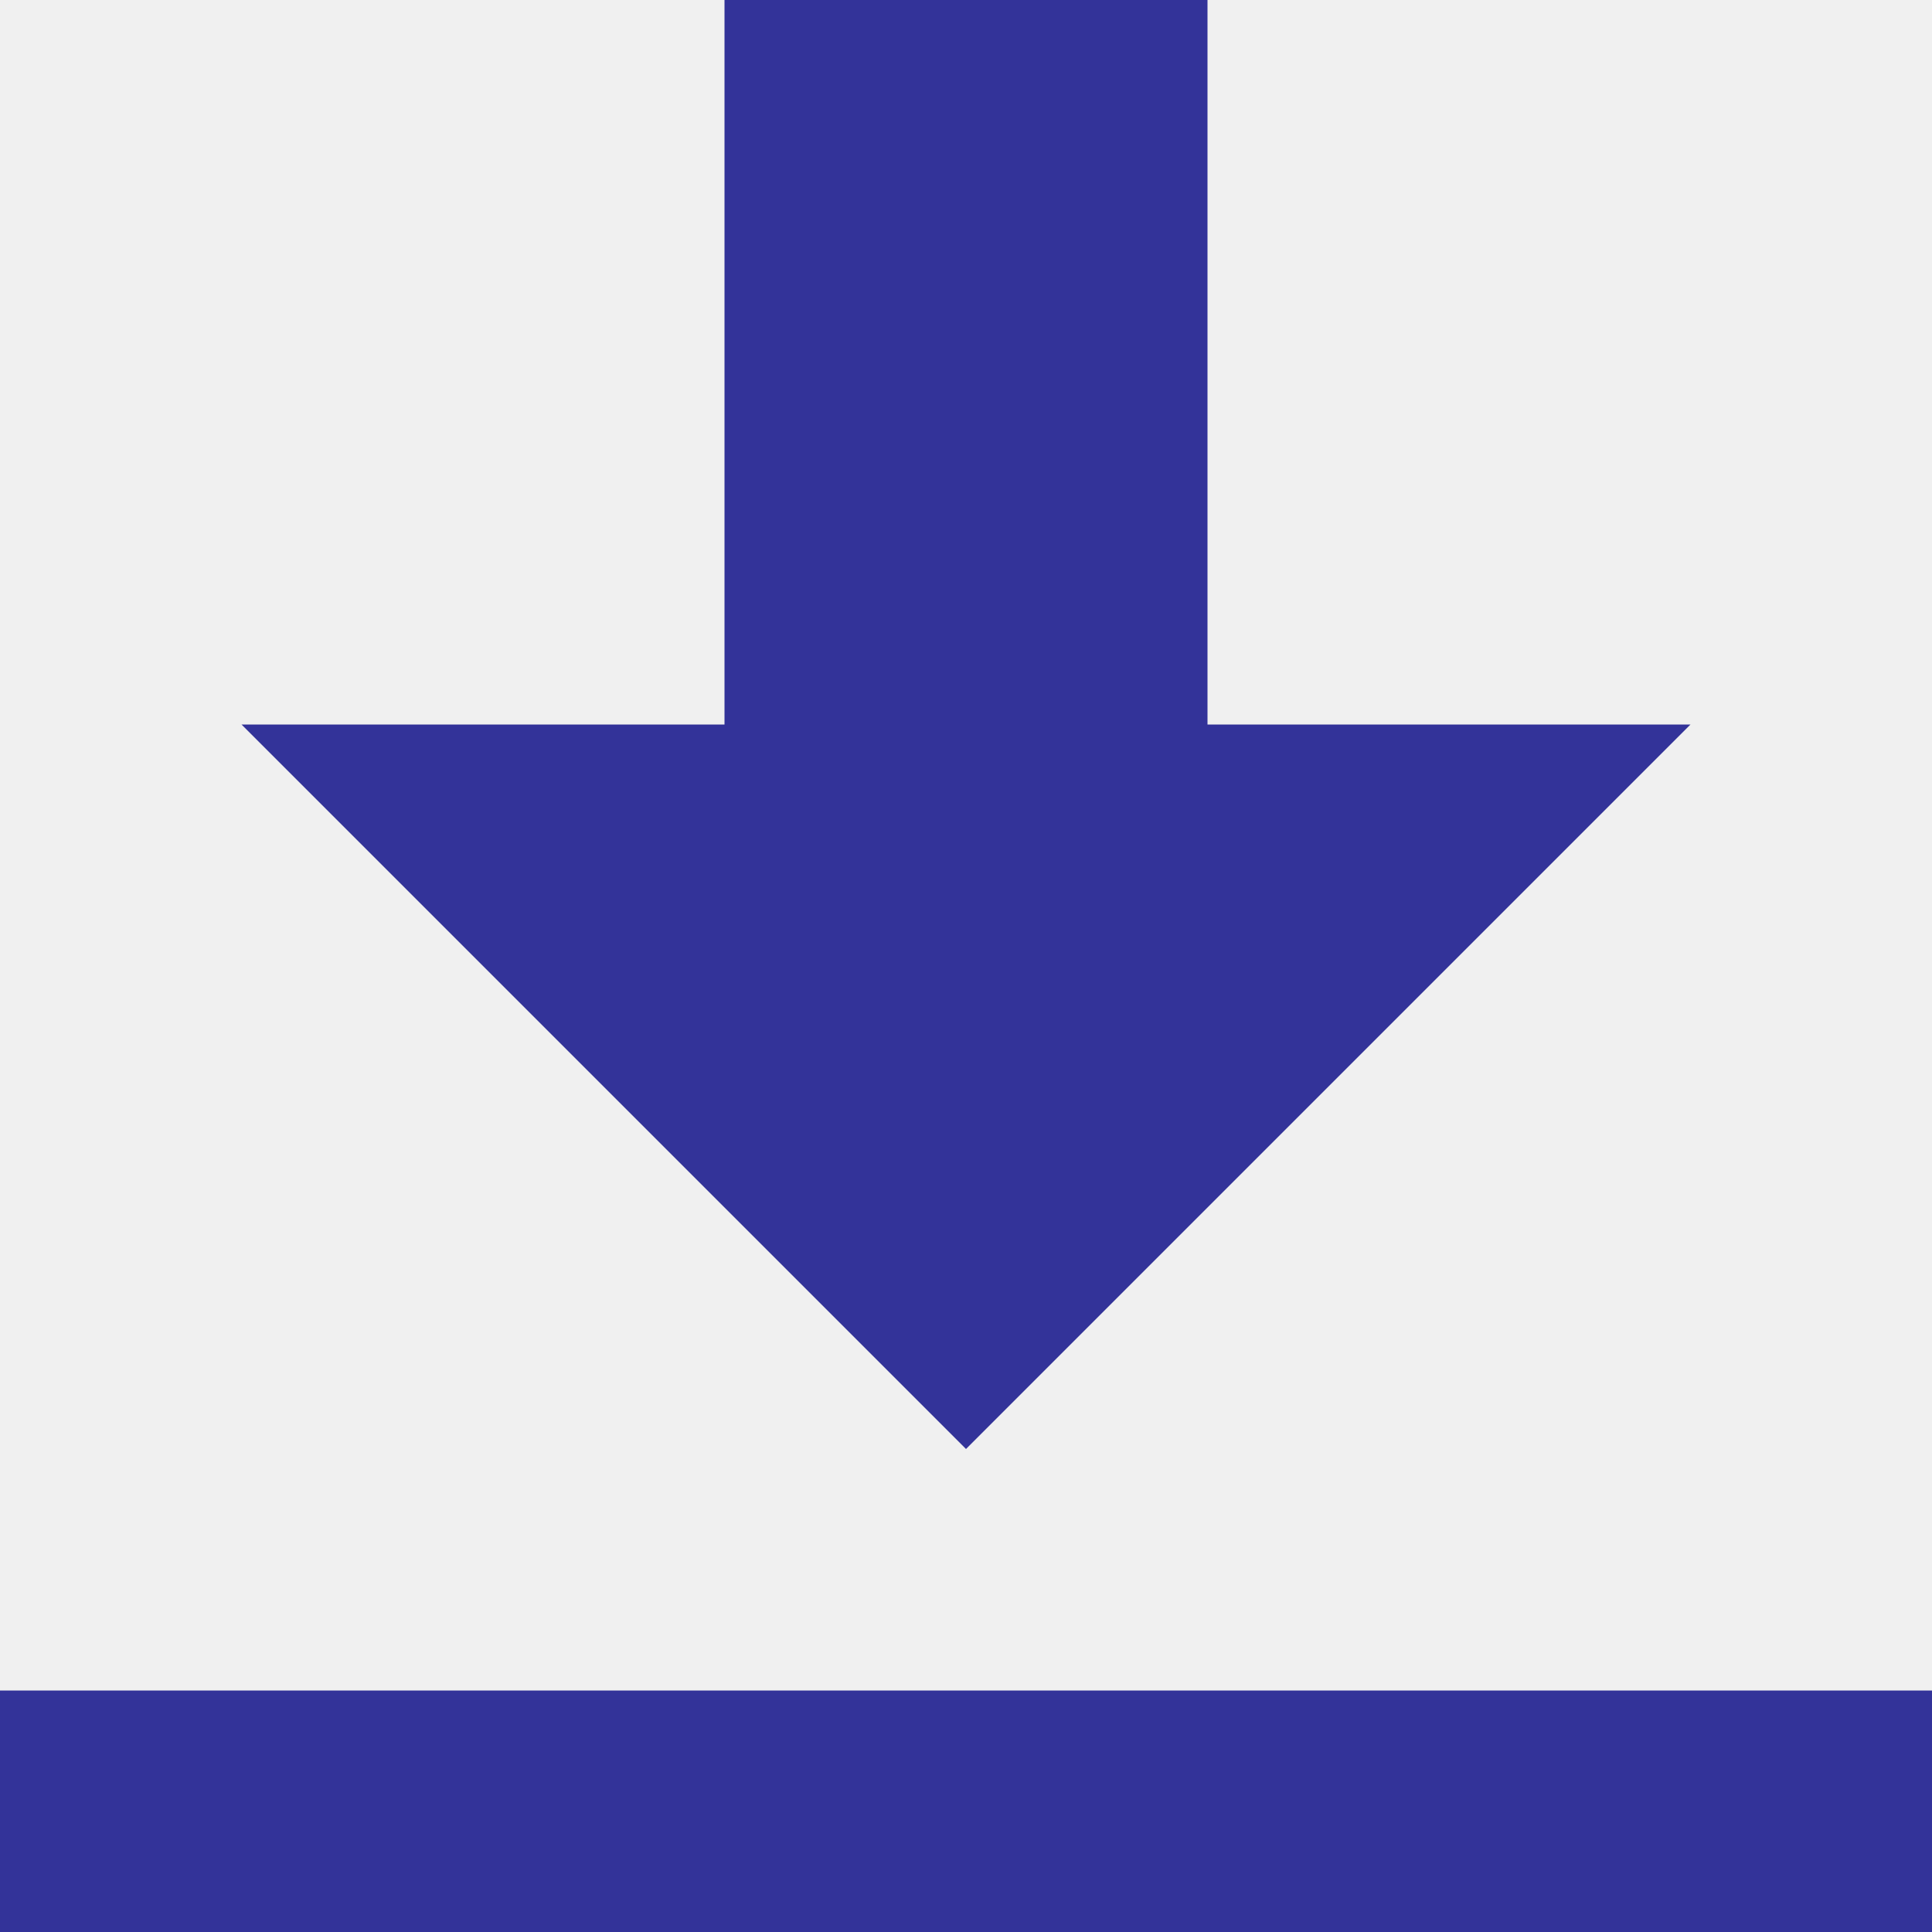
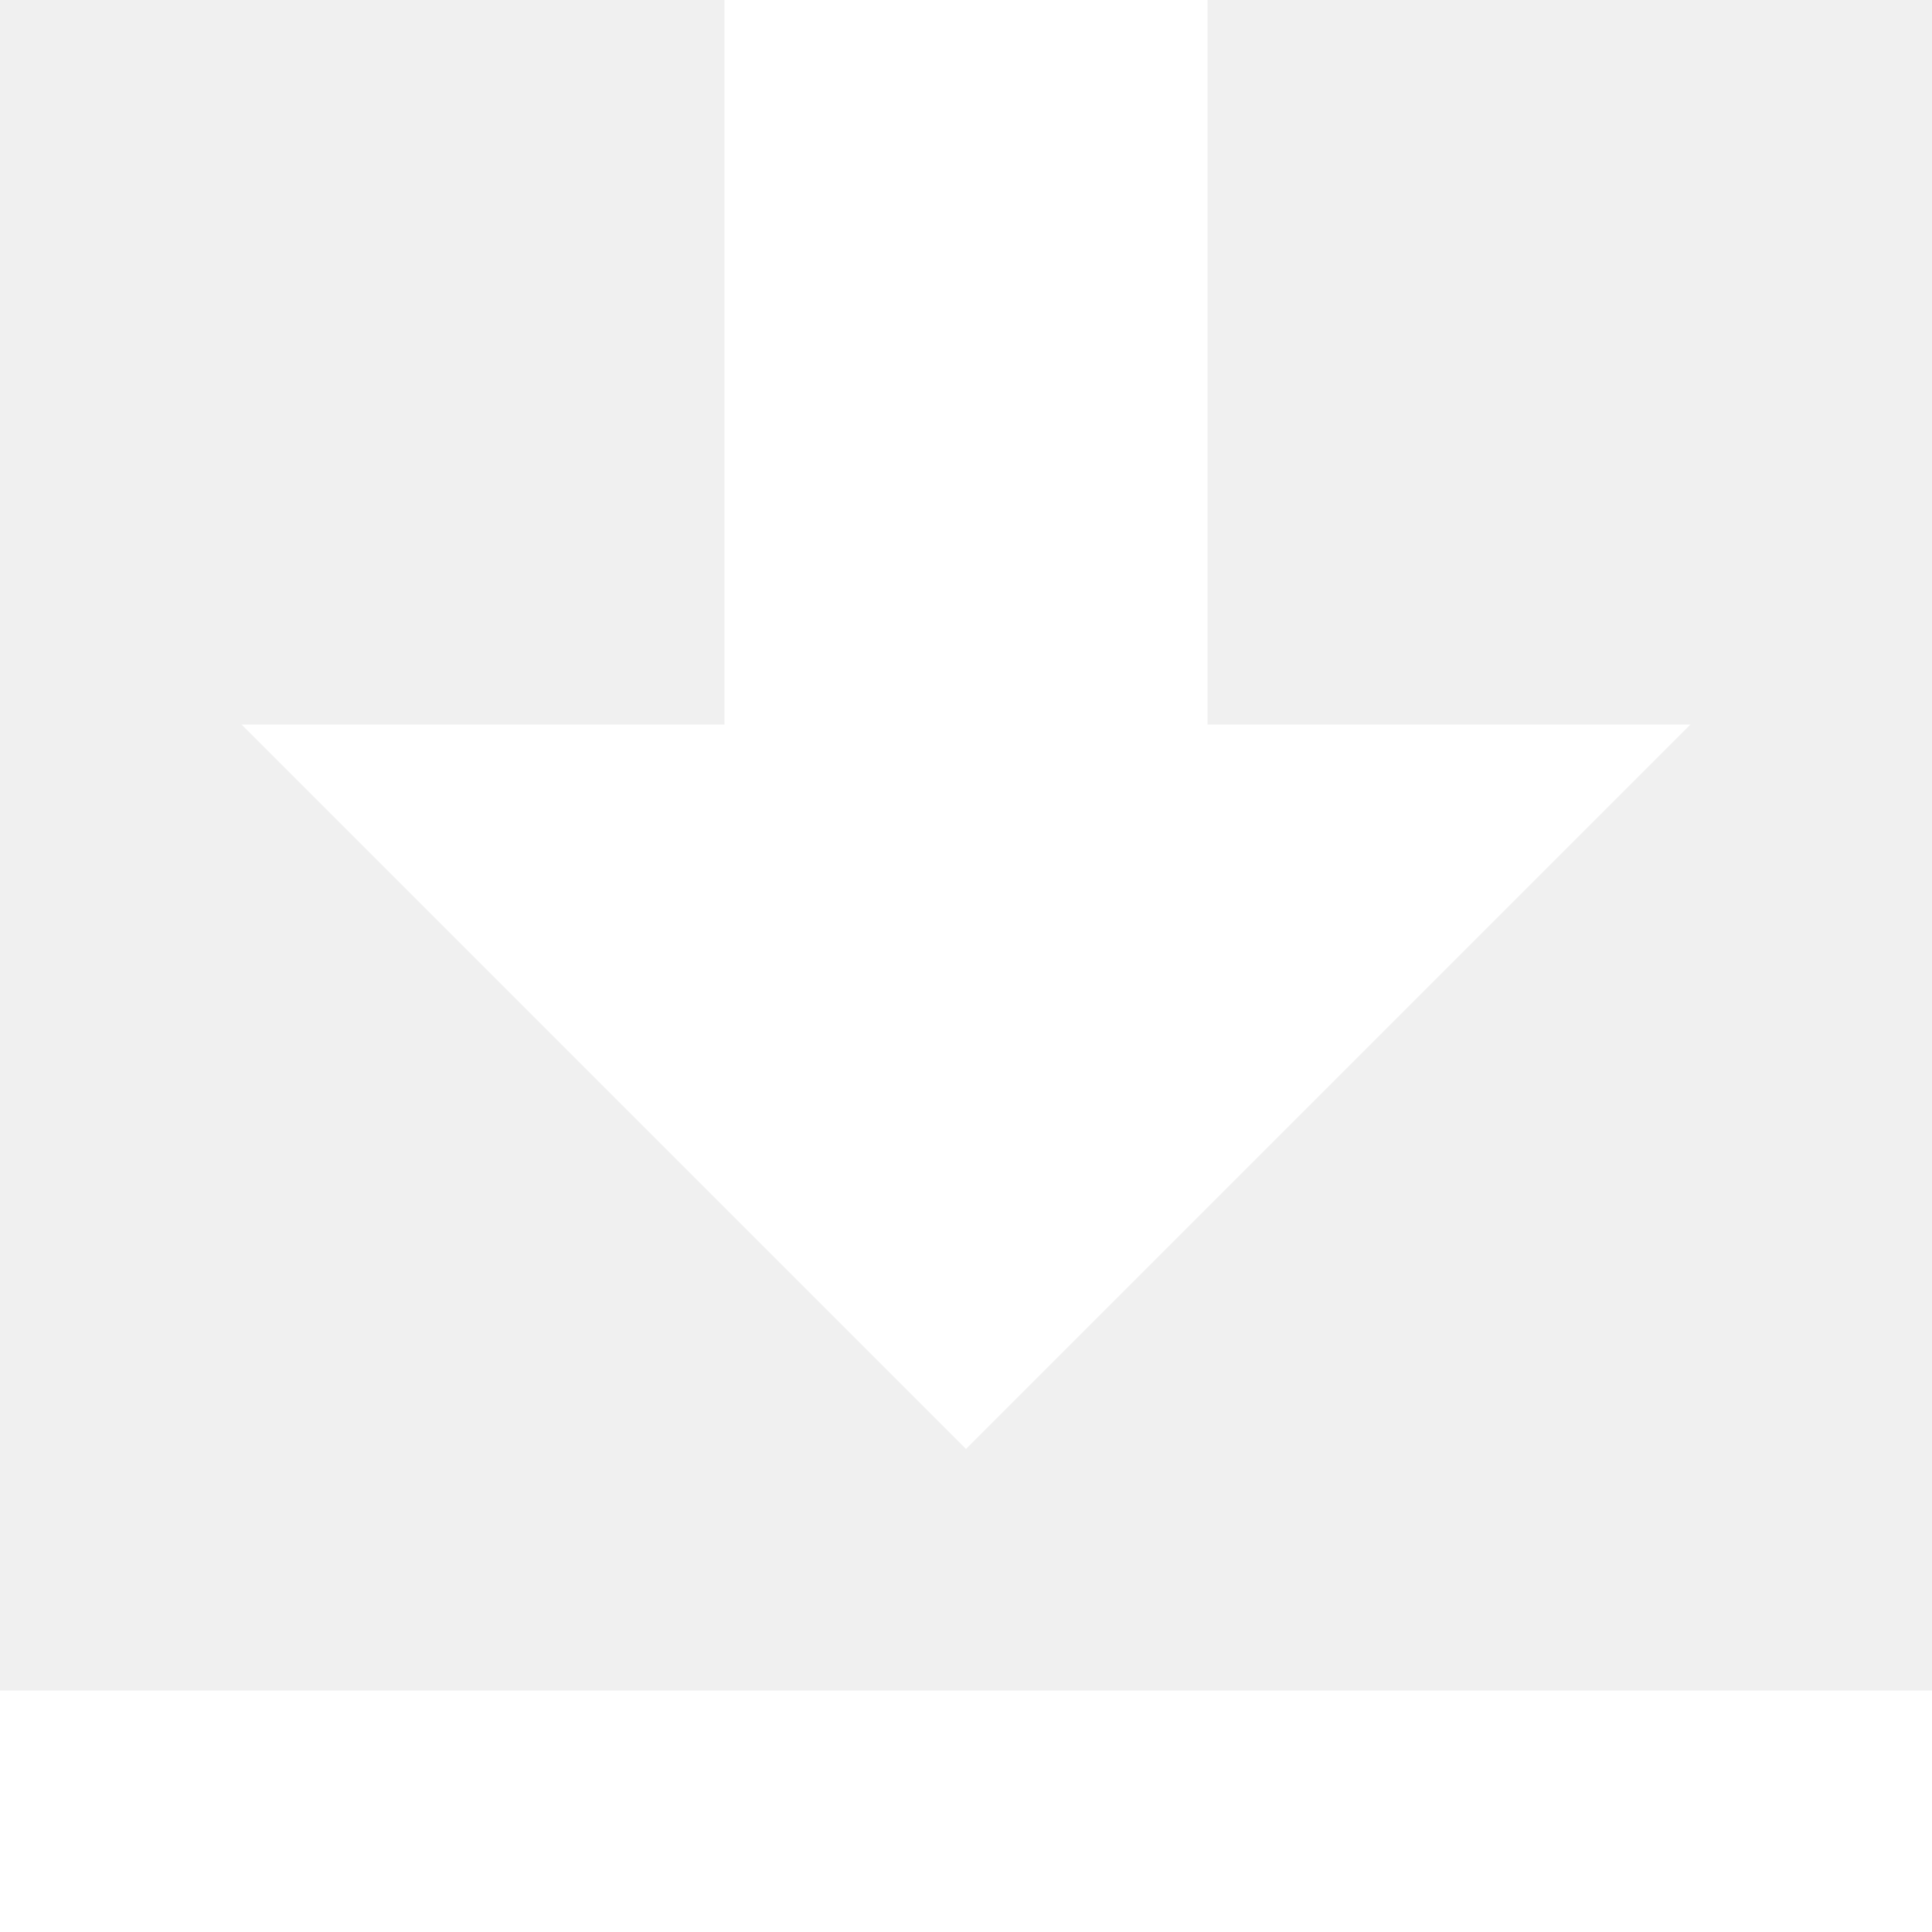
- <svg xmlns="http://www.w3.org/2000/svg" width="8" height="8" fill="#333399" viewBox="0 0 8 8">
+ <svg xmlns="http://www.w3.org/2000/svg" width="8" height="8" fill="white" viewBox="0 0 8 8">
  <path d="M3 0v3h-2l3 3 3-3h-2v-3h-2zm-3 7v1h8v-1h-8z" />
</svg>
